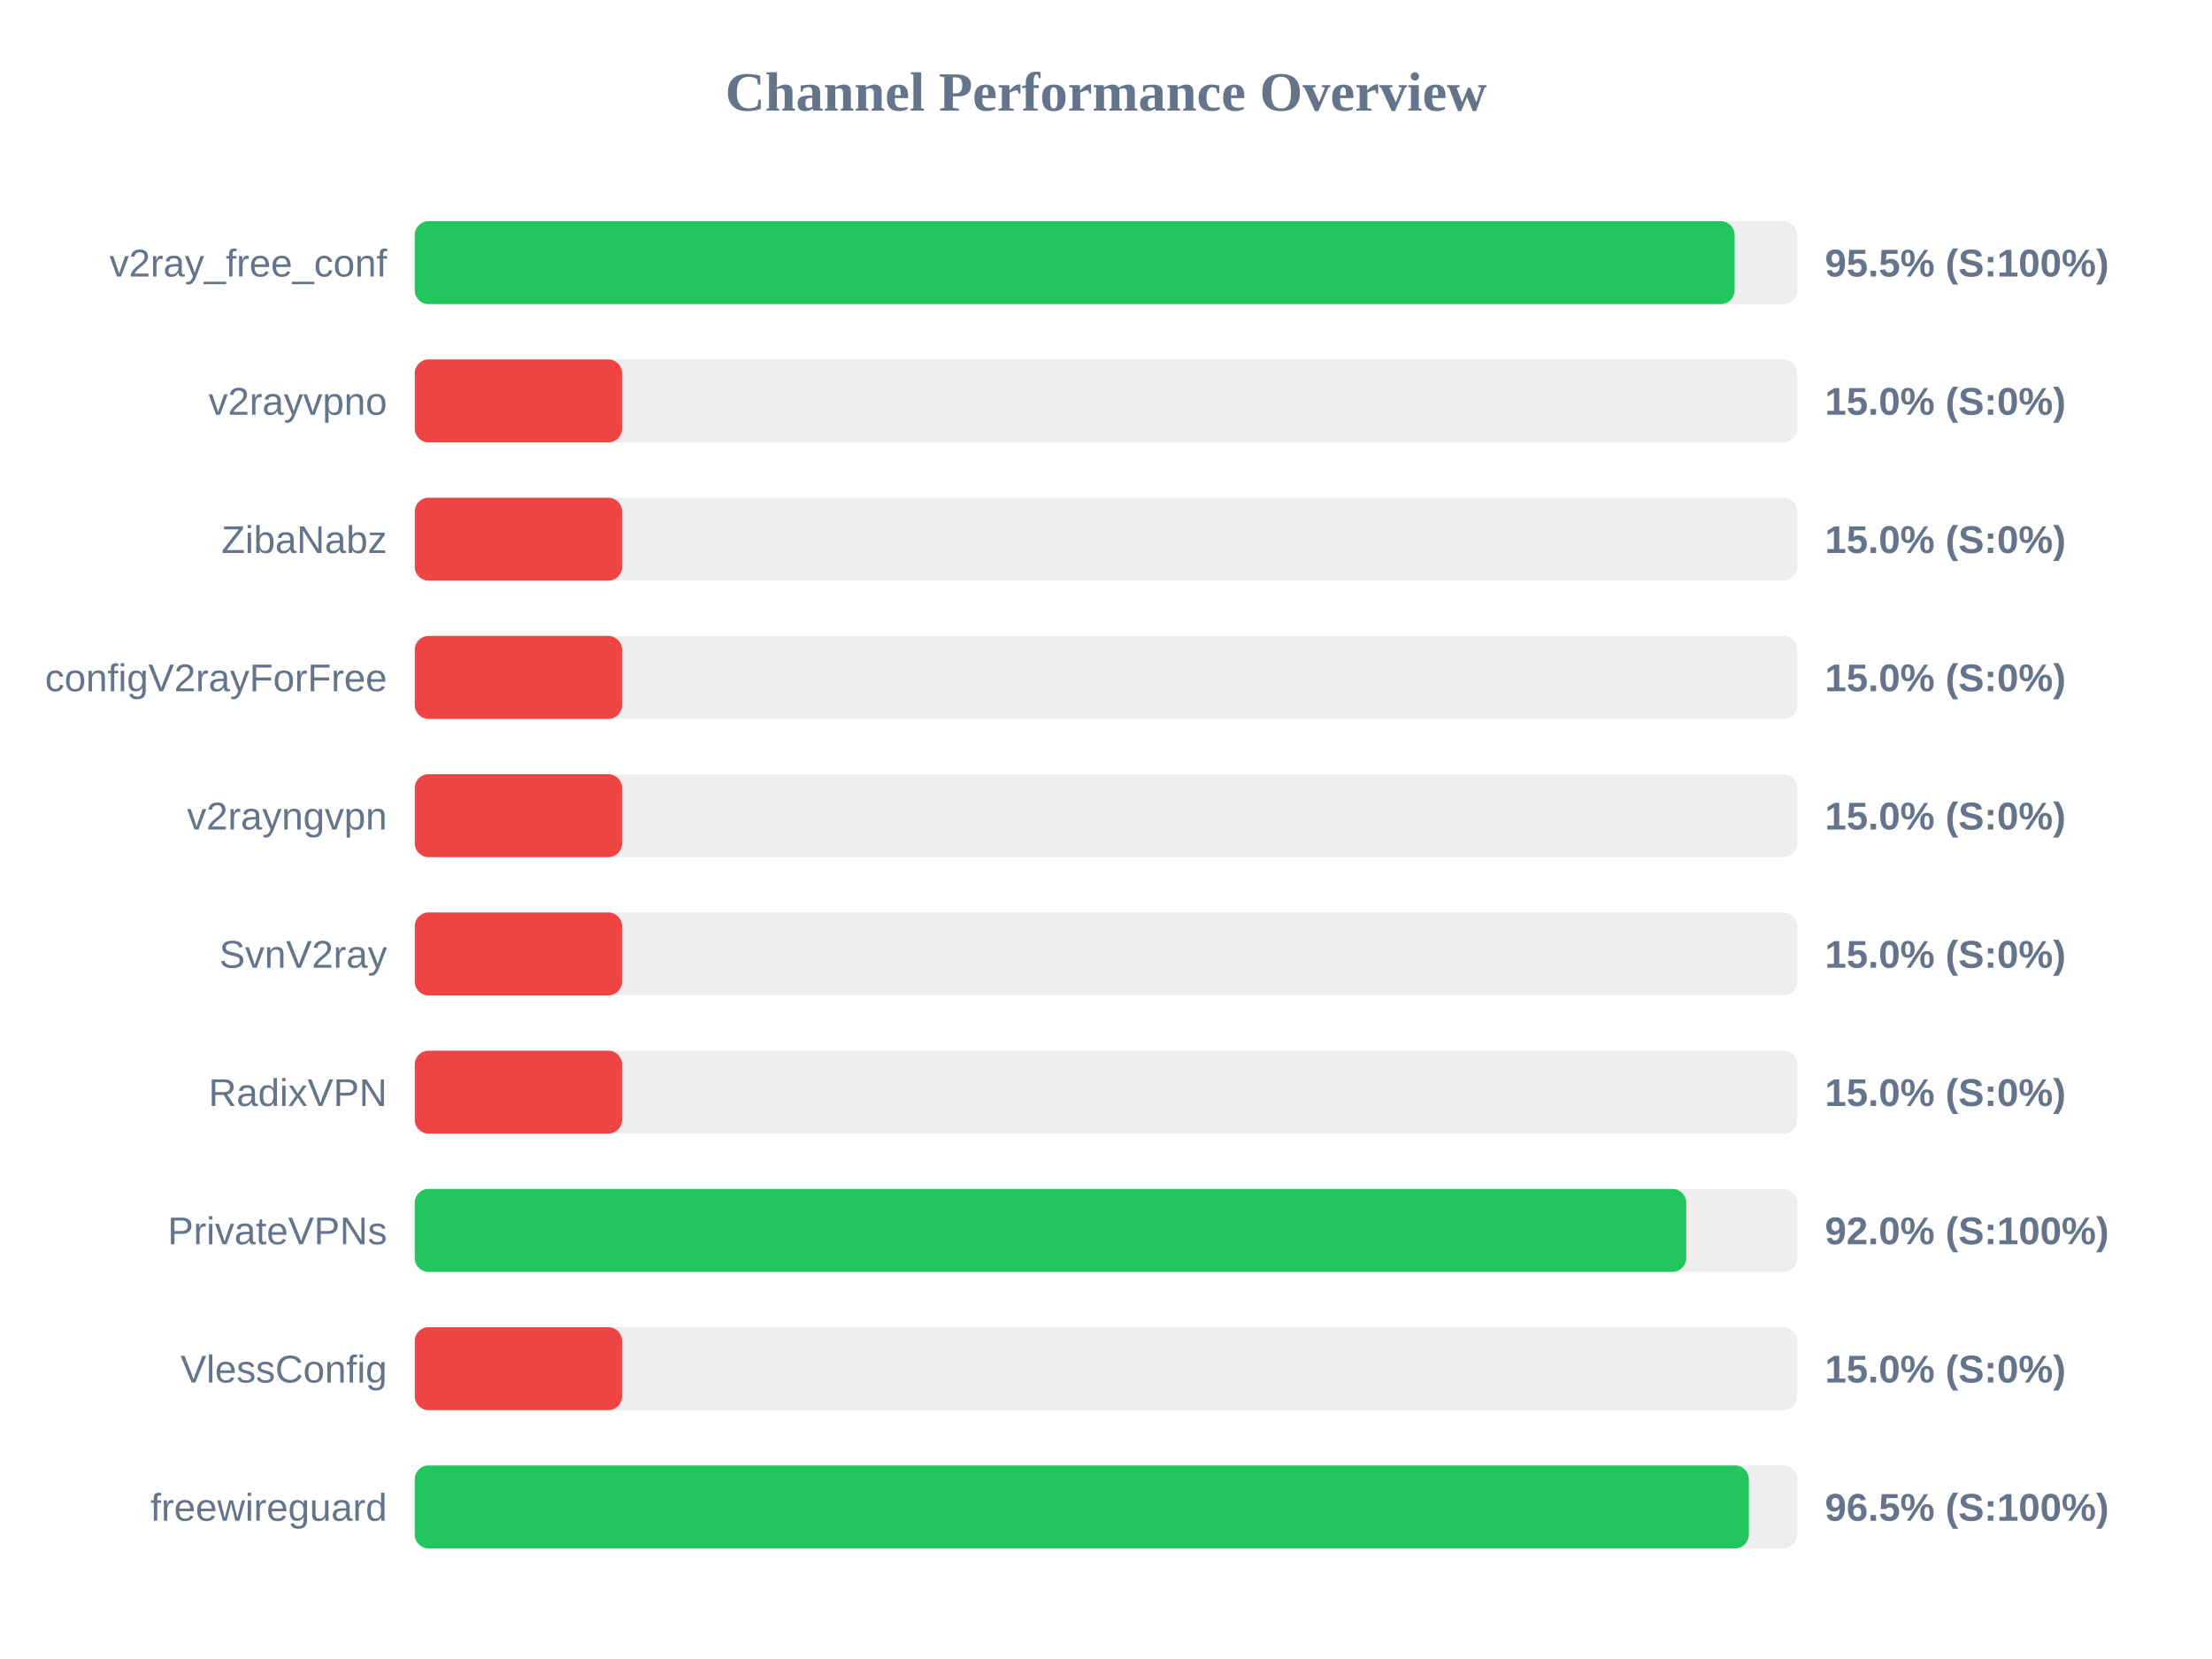
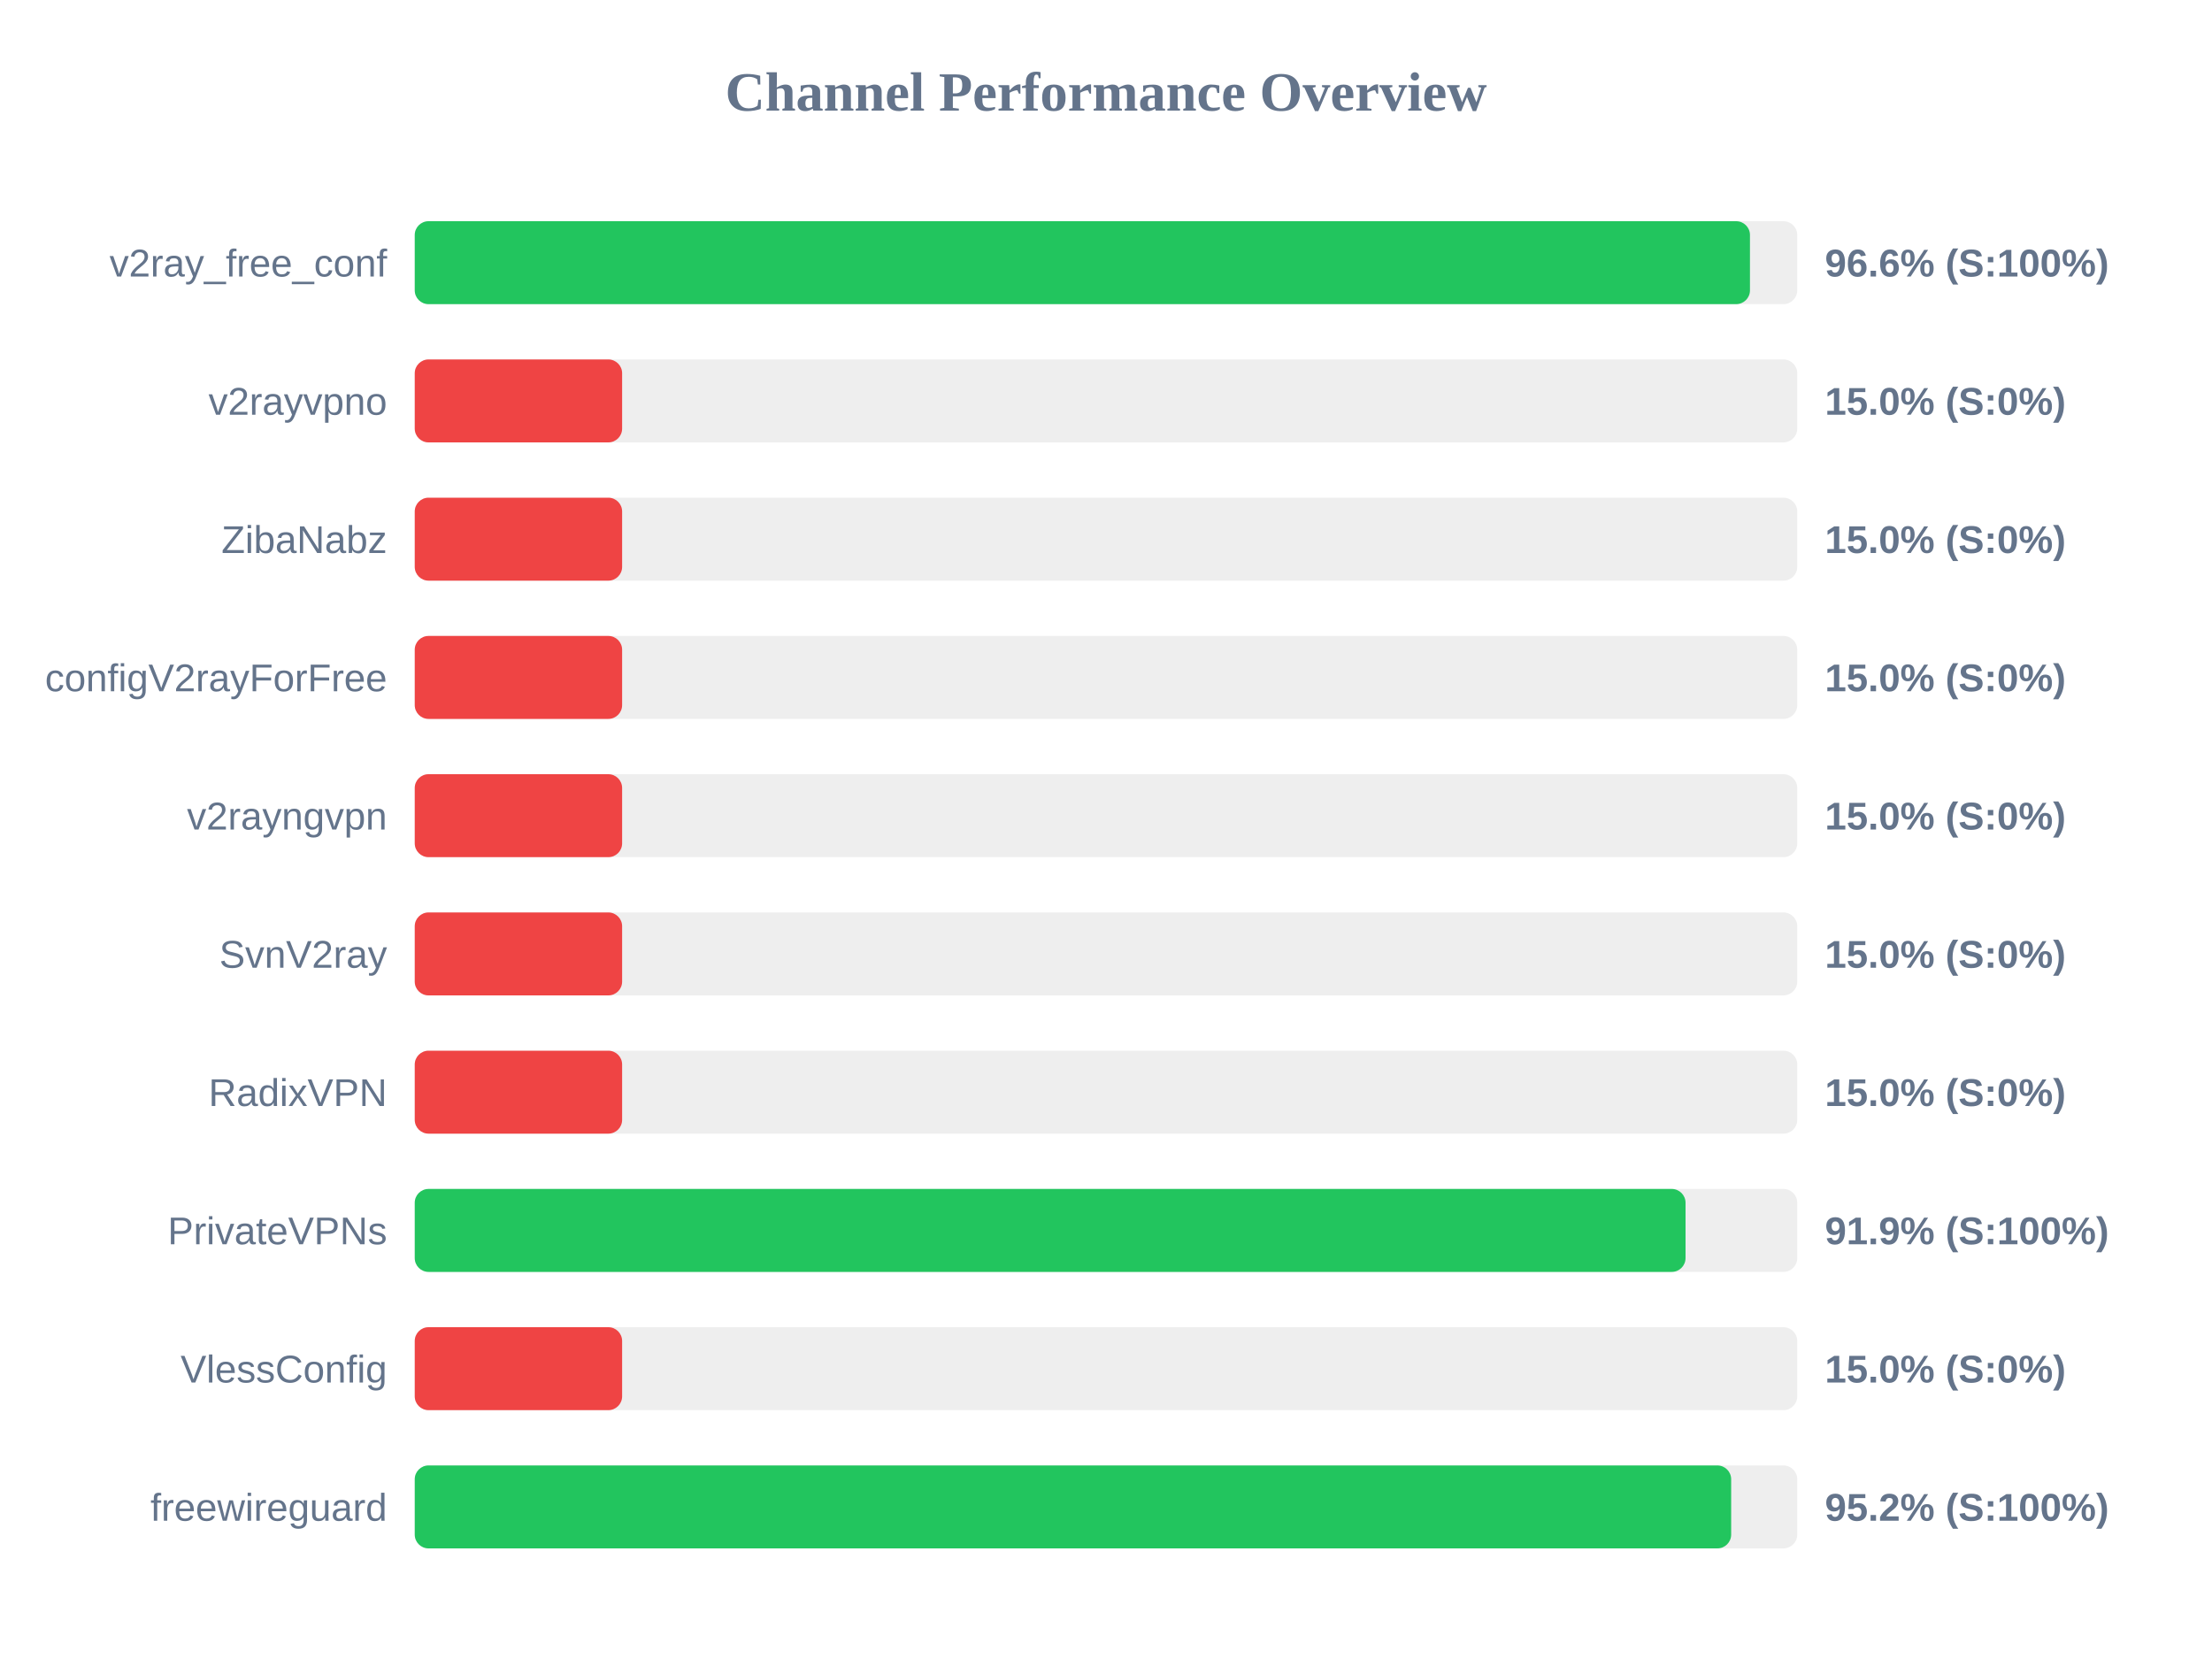
<svg xmlns="http://www.w3.org/2000/svg" width="800" height="600" version="1.1">
  <style>
        .row { font: 14px Arial; fill: #64748b; }
        .score { font: bold 14px Arial; fill: #64748b; }
    </style>
  <text x="400" y="40" text-anchor="middle" font-size="20px" font-weight="bold" fill="#64748b">Channel Performance Overview</text>
  <rect x="150" y="80" width="500" height="30" fill="#eee" rx="5" />
-   <rect x="150" y="80" width="477.35" height="30" fill="#22c55e" rx="5" />
+   <rect x="150" y="80" width="482.9" height="30" fill="#22c55e" rx="5" />
  <text x="140" y="100" text-anchor="end" class="row">v2ray_free_conf</text>
-   <text x="660" y="100" text-anchor="start" class="score">95.5% (S:100%)</text>
+   <text x="660" y="100" text-anchor="start" class="score">96.6% (S:100%)</text>
  <rect x="150" y="130" width="500" height="30" fill="#eee" rx="5" />
  <rect x="150" y="130" width="75.0" height="30" fill="#ef4444" rx="5" />
  <text x="140" y="150" text-anchor="end" class="row">v2rayvpno</text>
  <text x="660" y="150" text-anchor="start" class="score">15.0% (S:0%)</text>
  <rect x="150" y="180" width="500" height="30" fill="#eee" rx="5" />
  <rect x="150" y="180" width="75.0" height="30" fill="#ef4444" rx="5" />
  <text x="140" y="200" text-anchor="end" class="row">ZibaNabz</text>
  <text x="660" y="200" text-anchor="start" class="score">15.0% (S:0%)</text>
  <rect x="150" y="230" width="500" height="30" fill="#eee" rx="5" />
  <rect x="150" y="230" width="75.0" height="30" fill="#ef4444" rx="5" />
  <text x="140" y="250" text-anchor="end" class="row">configV2rayForFree</text>
  <text x="660" y="250" text-anchor="start" class="score">15.0% (S:0%)</text>
  <rect x="150" y="280" width="500" height="30" fill="#eee" rx="5" />
  <rect x="150" y="280" width="75.0" height="30" fill="#ef4444" rx="5" />
  <text x="140" y="300" text-anchor="end" class="row">v2rayngvpn</text>
  <text x="660" y="300" text-anchor="start" class="score">15.0% (S:0%)</text>
  <rect x="150" y="330" width="500" height="30" fill="#eee" rx="5" />
  <rect x="150" y="330" width="75.0" height="30" fill="#ef4444" rx="5" />
  <text x="140" y="350" text-anchor="end" class="row">SvnV2ray</text>
  <text x="660" y="350" text-anchor="start" class="score">15.0% (S:0%)</text>
  <rect x="150" y="380" width="500" height="30" fill="#eee" rx="5" />
  <rect x="150" y="380" width="75.0" height="30" fill="#ef4444" rx="5" />
  <text x="140" y="400" text-anchor="end" class="row">RadixVPN</text>
  <text x="660" y="400" text-anchor="start" class="score">15.0% (S:0%)</text>
  <rect x="150" y="430" width="500" height="30" fill="#eee" rx="5" />
-   <rect x="150" y="430" width="459.85" height="30" fill="#22c55e" rx="5" />
+   <rect x="150" y="430" width="459.6" height="30" fill="#22c55e" rx="5" />
  <text x="140" y="450" text-anchor="end" class="row">PrivateVPNs</text>
-   <text x="660" y="450" text-anchor="start" class="score">92.0% (S:100%)</text>
+   <text x="660" y="450" text-anchor="start" class="score">91.9% (S:100%)</text>
  <rect x="150" y="480" width="500" height="30" fill="#eee" rx="5" />
  <rect x="150" y="480" width="75.0" height="30" fill="#ef4444" rx="5" />
  <text x="140" y="500" text-anchor="end" class="row">VlessConfig</text>
  <text x="660" y="500" text-anchor="start" class="score">15.0% (S:0%)</text>
  <rect x="150" y="530" width="500" height="30" fill="#eee" rx="5" />
-   <rect x="150" y="530" width="482.5" height="30" fill="#22c55e" rx="5" />
+   <rect x="150" y="530" width="476.1" height="30" fill="#22c55e" rx="5" />
  <text x="140" y="550" text-anchor="end" class="row">freewireguard</text>
-   <text x="660" y="550" text-anchor="start" class="score">96.5% (S:100%)</text>
+   <text x="660" y="550" text-anchor="start" class="score">95.2% (S:100%)</text>
</svg>
